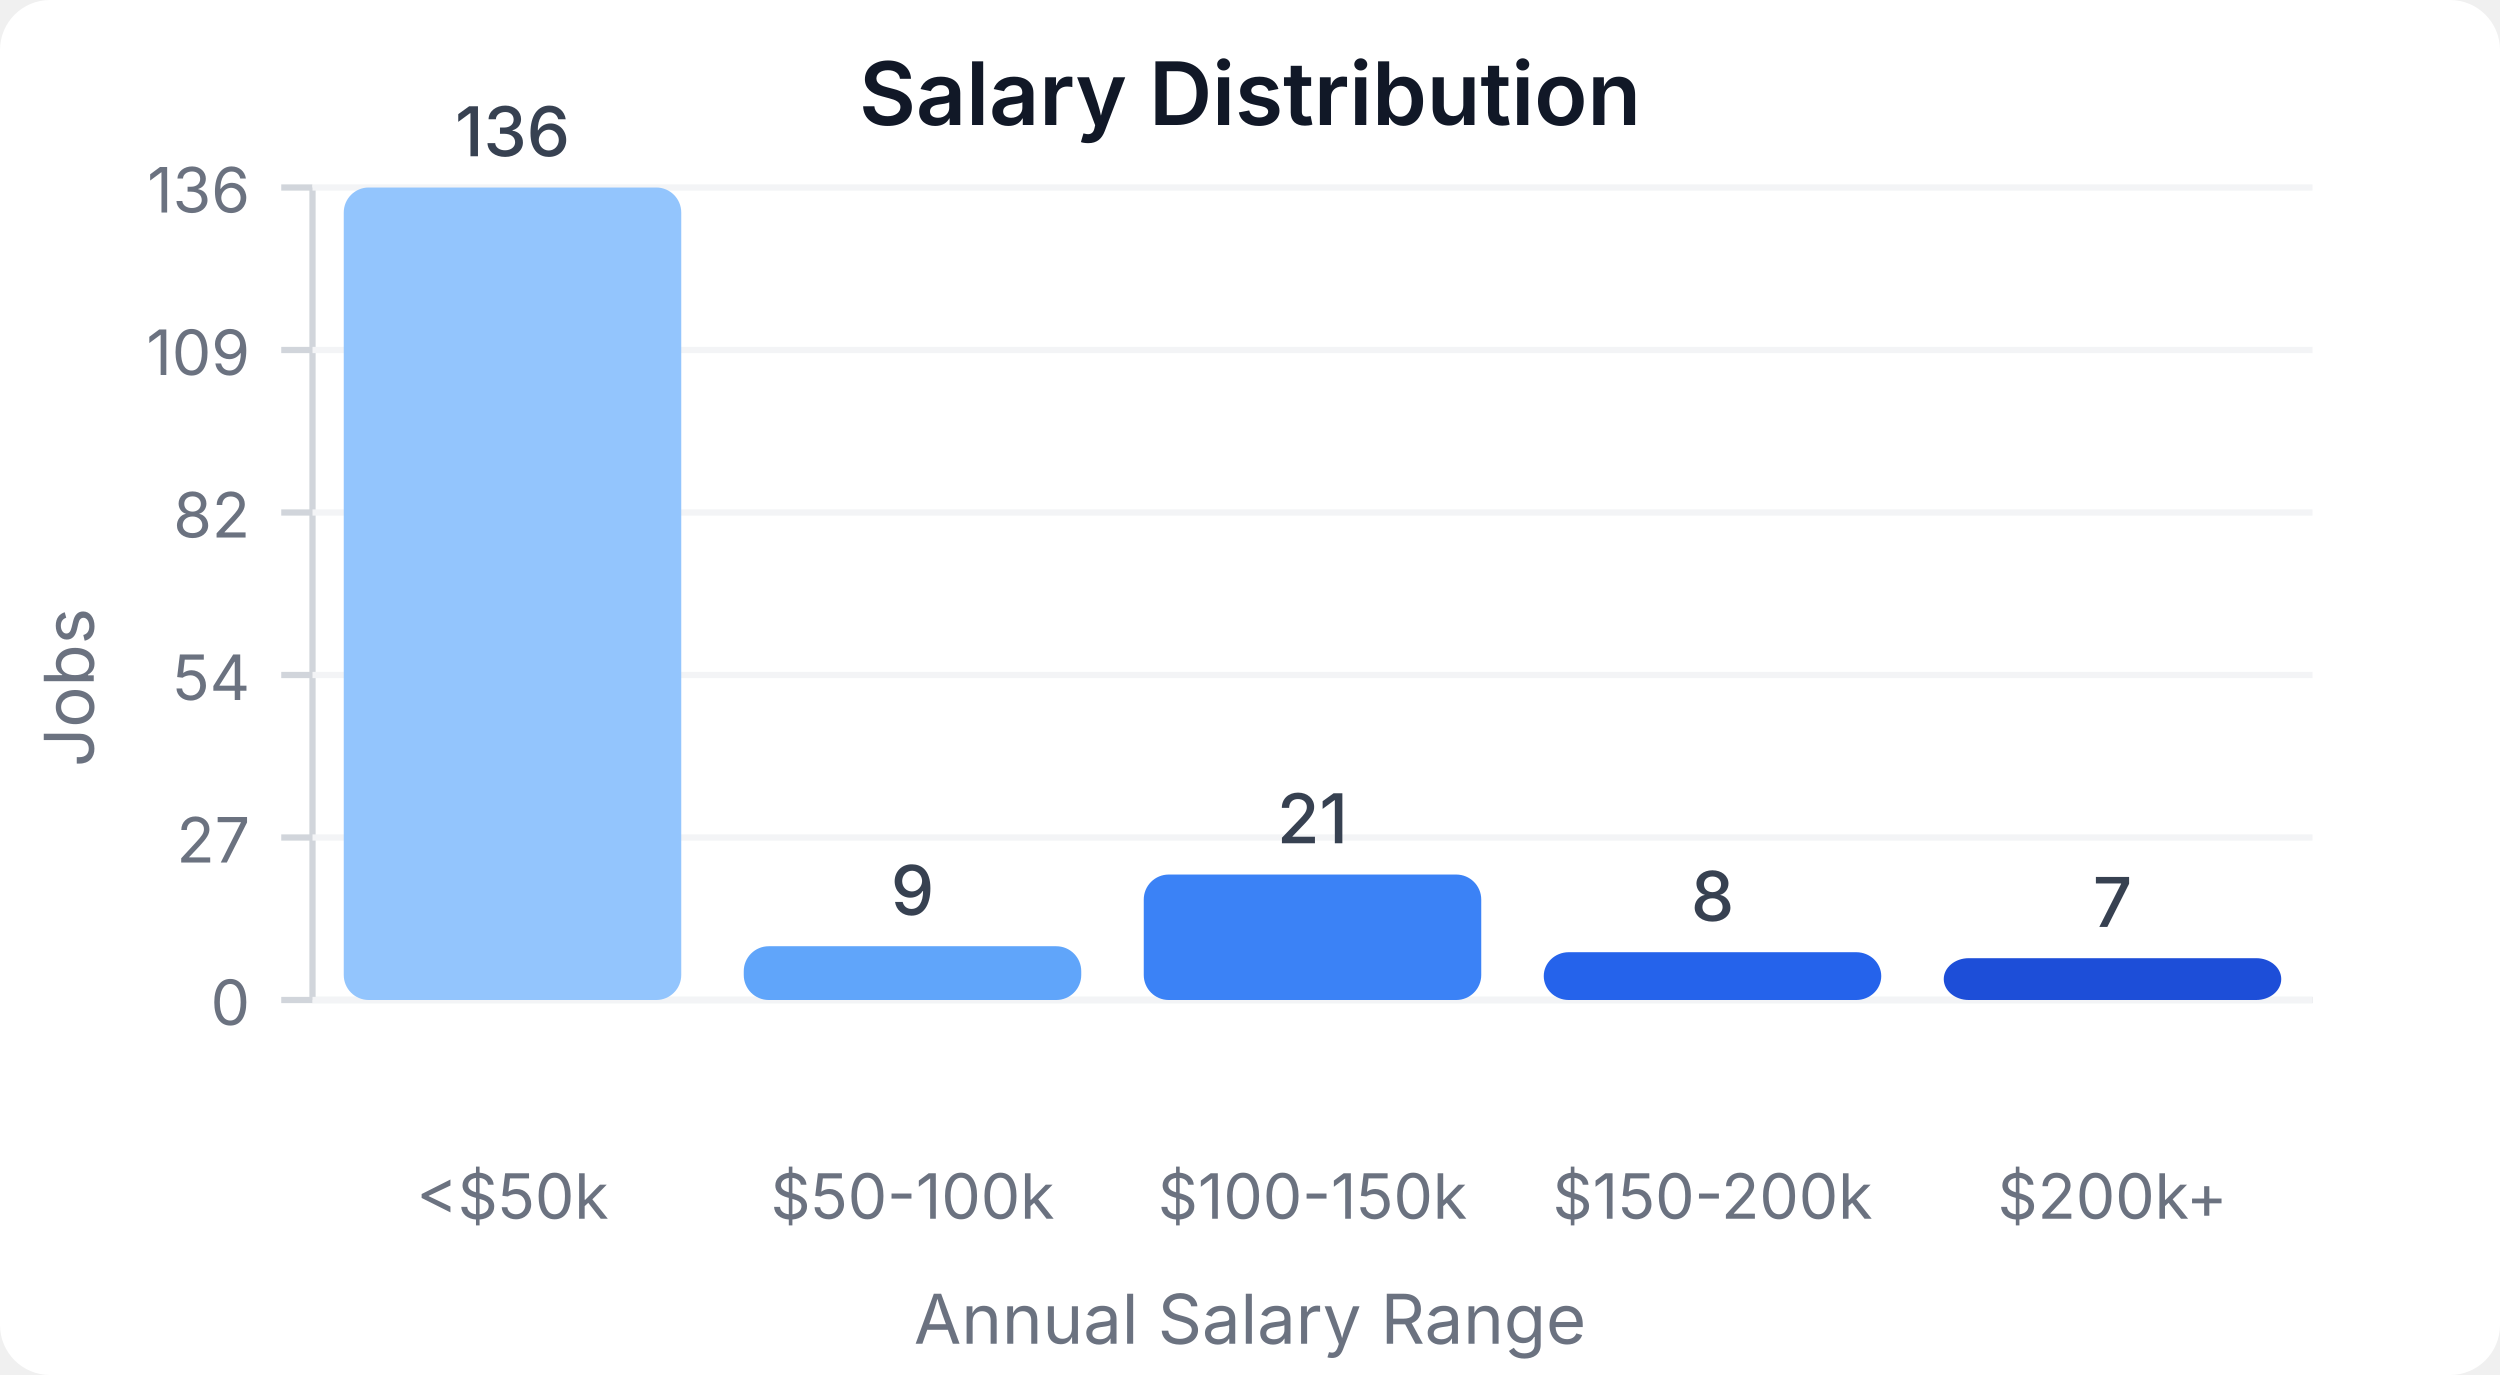
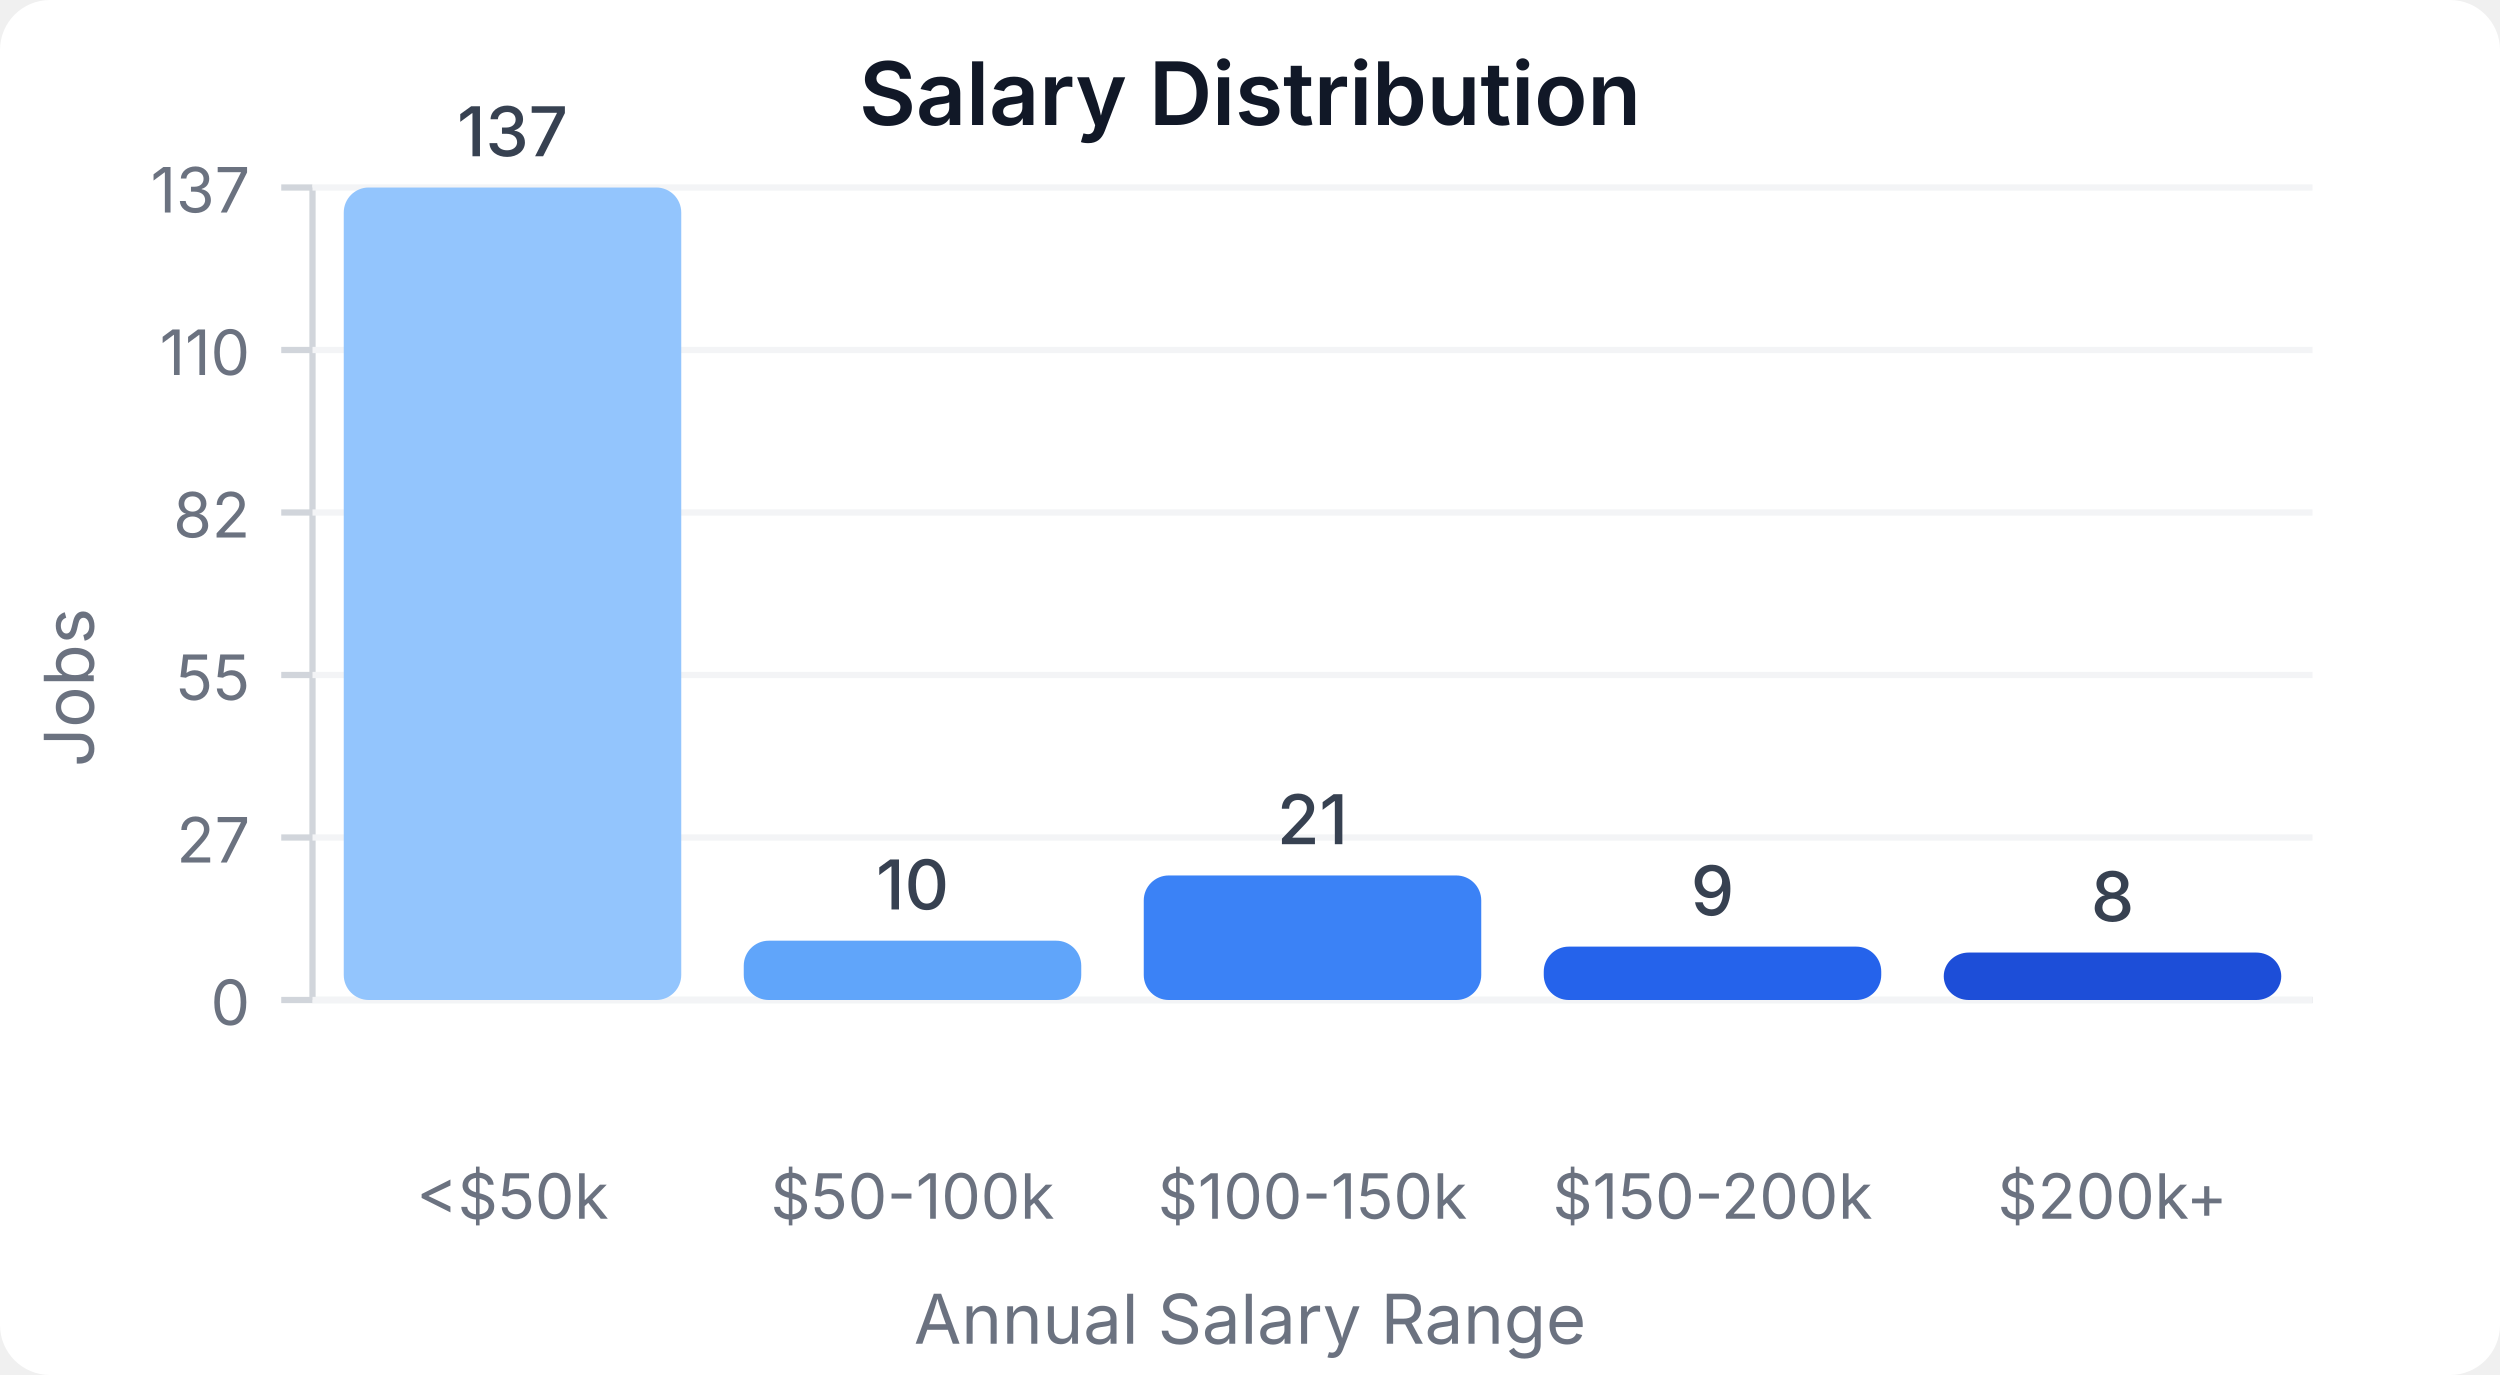
<svg xmlns="http://www.w3.org/2000/svg" width="400" height="220" viewBox="0 0 400 220">
  <style>
    text { font-family: system-ui, -apple-system, sans-serif; }
  </style>
  <rect width="400" height="220" fill="#ffffff" rx="8" />
  <text x="200" y="20" text-anchor="middle" font-size="14" font-weight="600" fill="#111827">Salary Distribution</text>
  <line x1="50" y1="30" x2="50" y2="160" stroke="#d1d5db" stroke-width="1" />
  <line x1="50" y1="160" x2="370" y2="160" stroke="#d1d5db" stroke-width="1" />
  <line x1="45" y1="160" x2="50" y2="160" stroke="#d1d5db" stroke-width="1" />
  <text x="40" y="164" text-anchor="end" font-size="10" fill="#6b7280">0</text>
  <line x1="50" y1="160" x2="370" y2="160" stroke="#f3f4f6" stroke-width="1" />
  <line x1="45" y1="134" x2="50" y2="134" stroke="#d1d5db" stroke-width="1" />
  <text x="40" y="138" text-anchor="end" font-size="10" fill="#6b7280">27</text>
  <line x1="50" y1="134" x2="370" y2="134" stroke="#f3f4f6" stroke-width="1" />
  <line x1="45" y1="108" x2="50" y2="108" stroke="#d1d5db" stroke-width="1" />
-   <text x="40" y="112" text-anchor="end" font-size="10" fill="#6b7280">54</text>
+   <text x="40" y="112" text-anchor="end" font-size="10" fill="#6b7280">55</text>
  <line x1="50" y1="108" x2="370" y2="108" stroke="#f3f4f6" stroke-width="1" />
  <line x1="45" y1="82" x2="50" y2="82" stroke="#d1d5db" stroke-width="1" />
  <text x="40" y="86" text-anchor="end" font-size="10" fill="#6b7280">82</text>
  <line x1="50" y1="82" x2="370" y2="82" stroke="#f3f4f6" stroke-width="1" />
  <line x1="45" y1="56" x2="50" y2="56" stroke="#d1d5db" stroke-width="1" />
-   <text x="40" y="60" text-anchor="end" font-size="10" fill="#6b7280">109</text>
+   <text x="40" y="60" text-anchor="end" font-size="10" fill="#6b7280">110</text>
  <line x1="50" y1="56" x2="370" y2="56" stroke="#f3f4f6" stroke-width="1" />
  <line x1="45" y1="30" x2="50" y2="30" stroke="#d1d5db" stroke-width="1" />
-   <text x="40" y="34" text-anchor="end" font-size="10" fill="#6b7280">136</text>
+   <text x="40" y="34" text-anchor="end" font-size="10" fill="#6b7280">137</text>
  <line x1="50" y1="30" x2="370" y2="30" stroke="#f3f4f6" stroke-width="1" />
  <rect x="55" y="30" width="54" height="130" fill="#93c5fd" rx="4" />
-   <text x="82" y="25" text-anchor="middle" font-size="11" fill="#374151" font-weight="500">136</text>
+   <text x="82" y="25" text-anchor="middle" font-size="11" fill="#374151" font-weight="500">137</text>
  <text x="82" y="195" text-anchor="middle" font-size="10" fill="#6b7280">&lt;$50k</text>
-   <rect x="119" y="151.397" width="54" height="8.603" fill="#60a5fa" rx="4" />
-   <text x="146" y="146.397" text-anchor="middle" font-size="11" fill="#374151" font-weight="500">9</text>
+   <rect x="119" y="150.511" width="54" height="9.489" fill="#60a5fa" rx="4" />
+   <text x="146" y="145.511" text-anchor="middle" font-size="11" fill="#374151" font-weight="500">10</text>
  <text x="146" y="195" text-anchor="middle" font-size="10" fill="#6b7280">$50-100k</text>
-   <rect x="183" y="139.926" width="54" height="20.074" fill="#3b82f6" rx="4" />
-   <text x="210" y="134.926" text-anchor="middle" font-size="11" fill="#374151" font-weight="500">21</text>
+   <rect x="183" y="140.073" width="54" height="19.927" fill="#3b82f6" rx="4" />
+   <text x="210" y="135.073" text-anchor="middle" font-size="11" fill="#374151" font-weight="500">21</text>
  <text x="210" y="195" text-anchor="middle" font-size="10" fill="#6b7280">$100-150k</text>
-   <rect x="247" y="152.353" width="54" height="7.647" fill="#2563eb" rx="4" />
-   <text x="274" y="147.353" text-anchor="middle" font-size="11" fill="#374151" font-weight="500">8</text>
+   <rect x="247" y="151.46" width="54" height="8.54" fill="#2563eb" rx="4" />
+   <text x="274" y="146.46" text-anchor="middle" font-size="11" fill="#374151" font-weight="500">9</text>
  <text x="274" y="195" text-anchor="middle" font-size="10" fill="#6b7280">$150-200k</text>
-   <rect x="311" y="153.309" width="54" height="6.691" fill="#1d4ed8" rx="4" />
-   <text x="338" y="148.309" text-anchor="middle" font-size="11" fill="#374151" font-weight="500">7</text>
+   <rect x="311" y="152.409" width="54" height="7.591" fill="#1d4ed8" rx="4" />
+   <text x="338" y="147.409" text-anchor="middle" font-size="11" fill="#374151" font-weight="500">8</text>
  <text x="338" y="195" text-anchor="middle" font-size="10" fill="#6b7280">$200k+</text>
  <text x="15" y="110" text-anchor="middle" font-size="11" fill="#6b7280" transform="rotate(-90, 15, 110)">Jobs</text>
  <text x="200" y="215" text-anchor="middle" font-size="11" fill="#6b7280">Annual Salary Range</text>
</svg>
